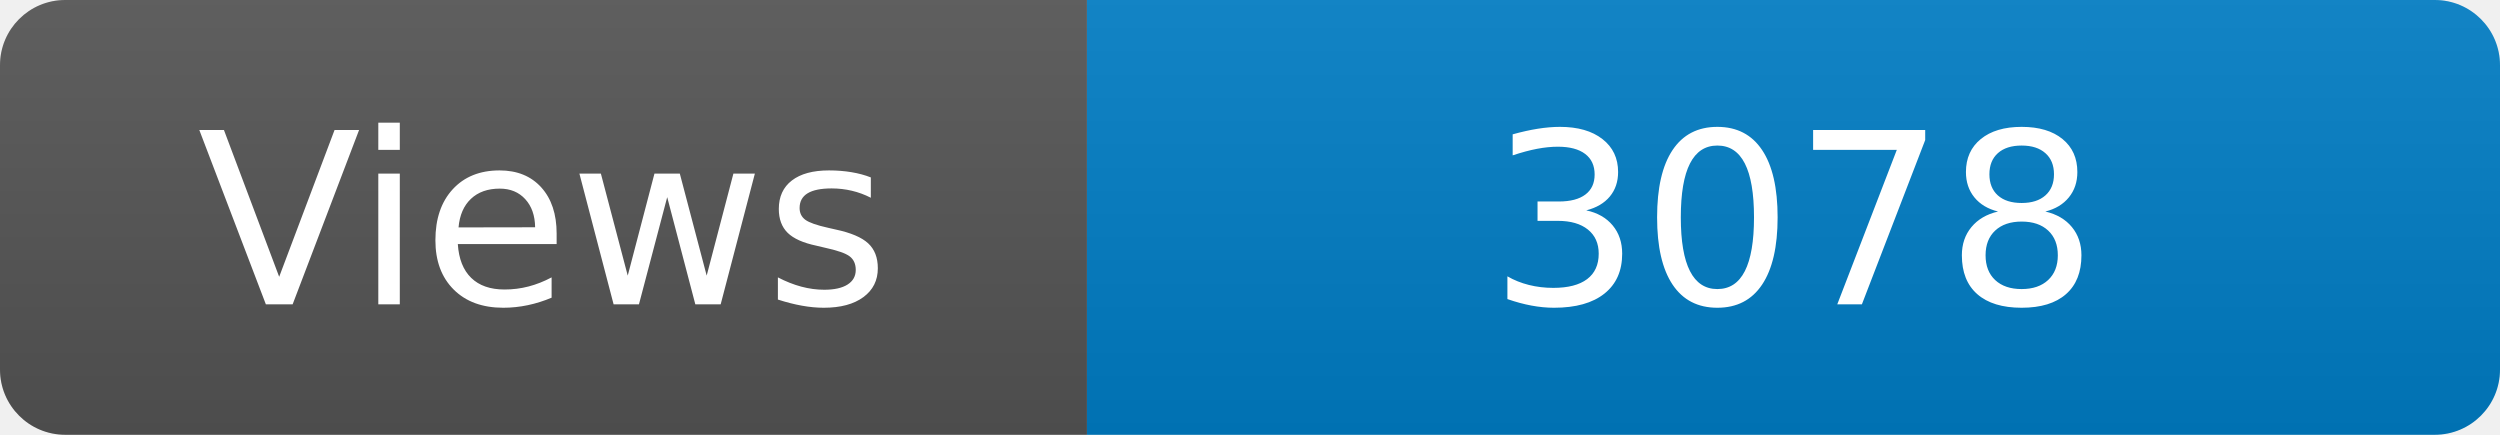
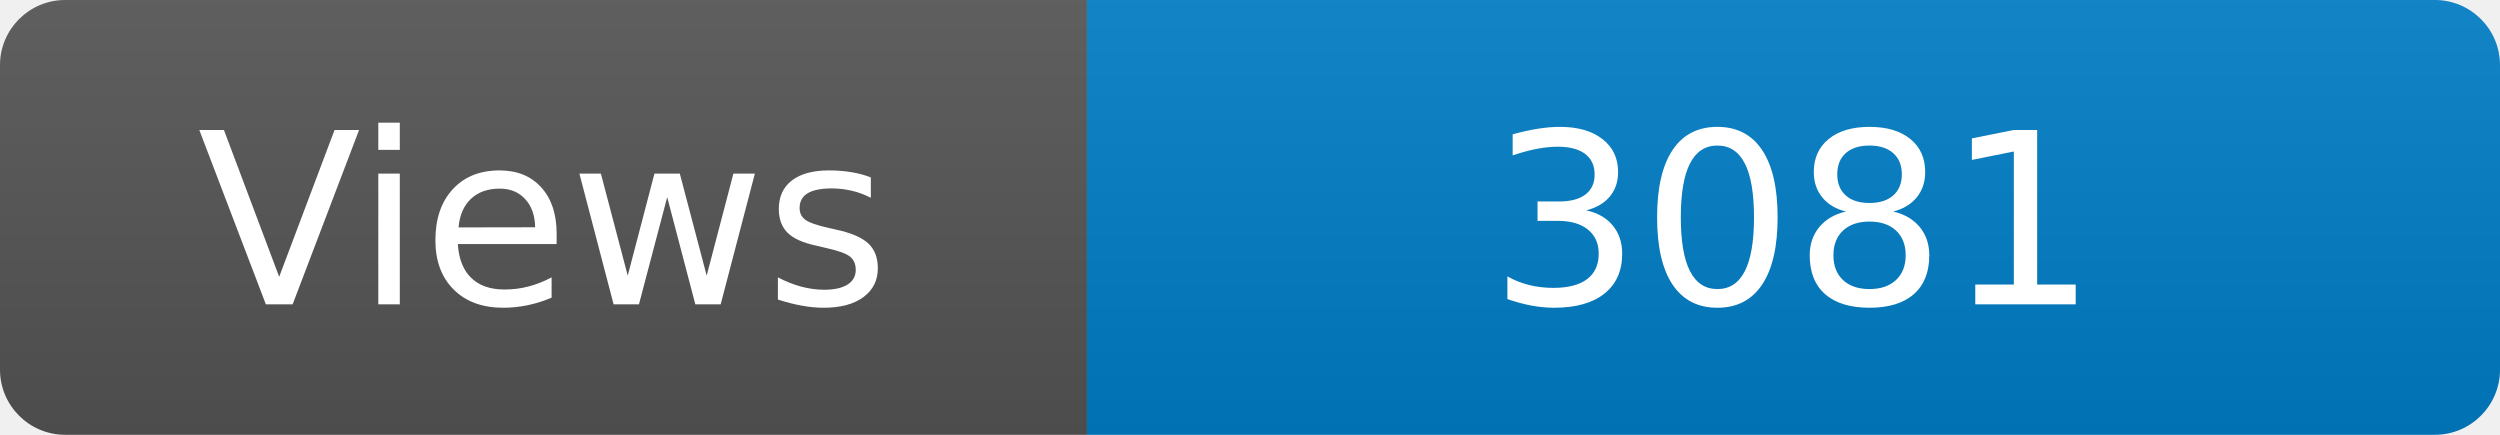
<svg xmlns="http://www.w3.org/2000/svg" width="115" height="20" role="img" aria-label="Maintained?: yes">
  <linearGradient id="s" x2="0" y2="100%">
    <stop offset="0" stop-color="#bbb" stop-opacity=".1" />
    <stop offset="1" stop-opacity=".1" />
  </linearGradient>
  <clipPath id="r">
    <rect width="115" height="20" rx="3" fill="#fff" />
  </clipPath>
  <g clip-path="url(#r)">
    <rect width="50" height="20" fill="#555" />
    <rect x="50" width="160" height="20" fill="#007ec6" />
    <rect width="115" height="20" fill="url(#s)" />
  </g>
  <g fill="#fff" text-anchor="middle" font-family="Verdana,Geneva,DejaVu Sans,sans-serif" font-size="110">
    <text x="250" y="140" transform="scale(.1)" fill="#fff">Views</text>
-     <text x="825" y="140" transform="scale(.1)" fill="#fff">3078</text>
+     <text x="825" y="140" transform="scale(.1)" fill="#fff">3081</text>
  </g>
</svg>
